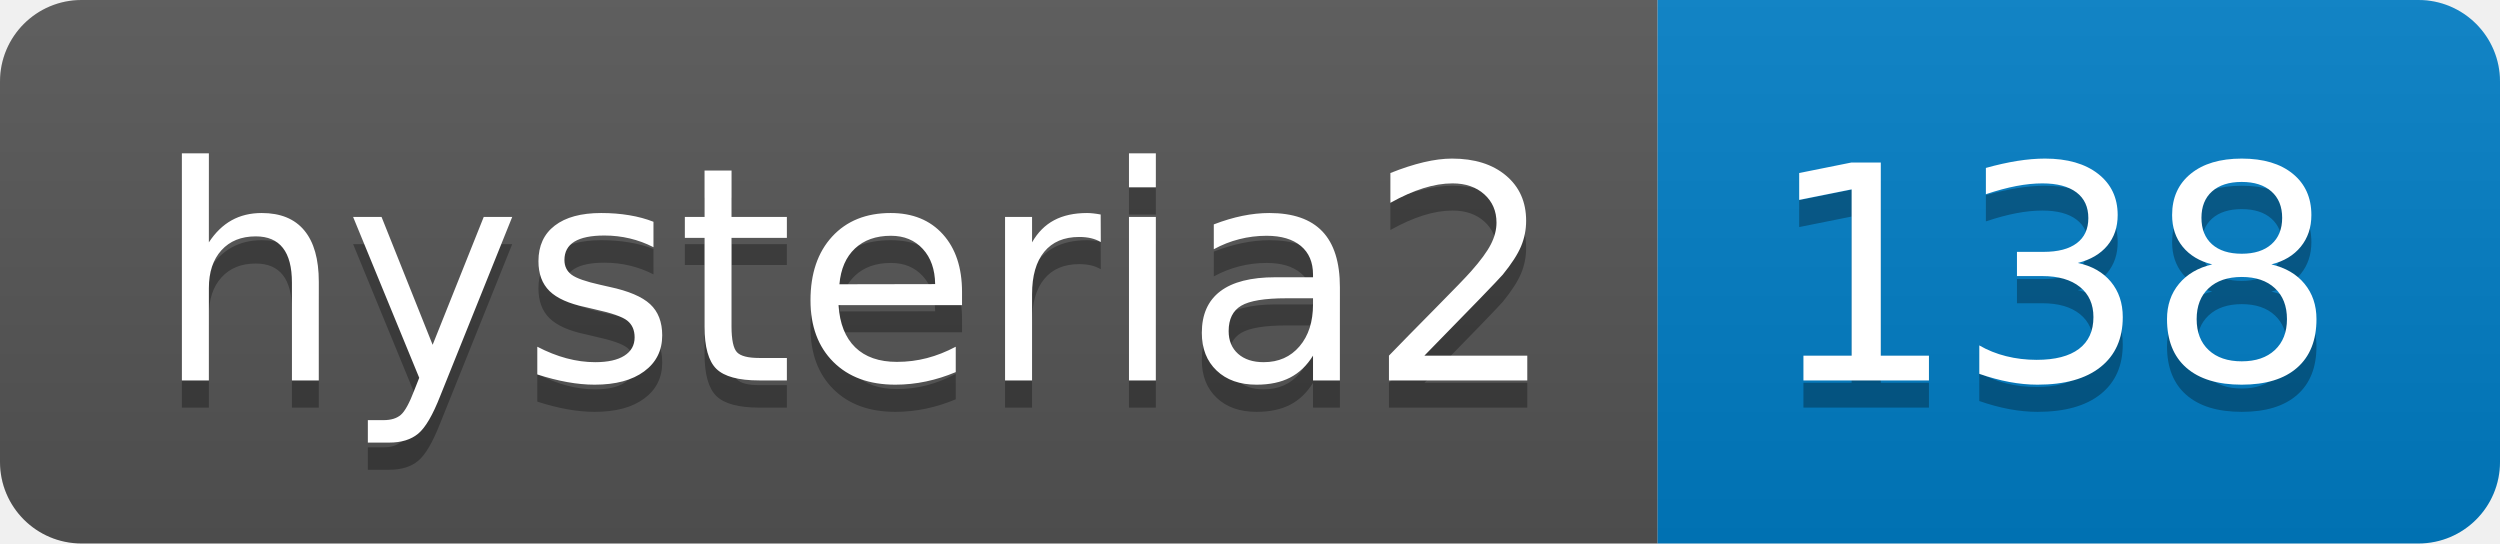
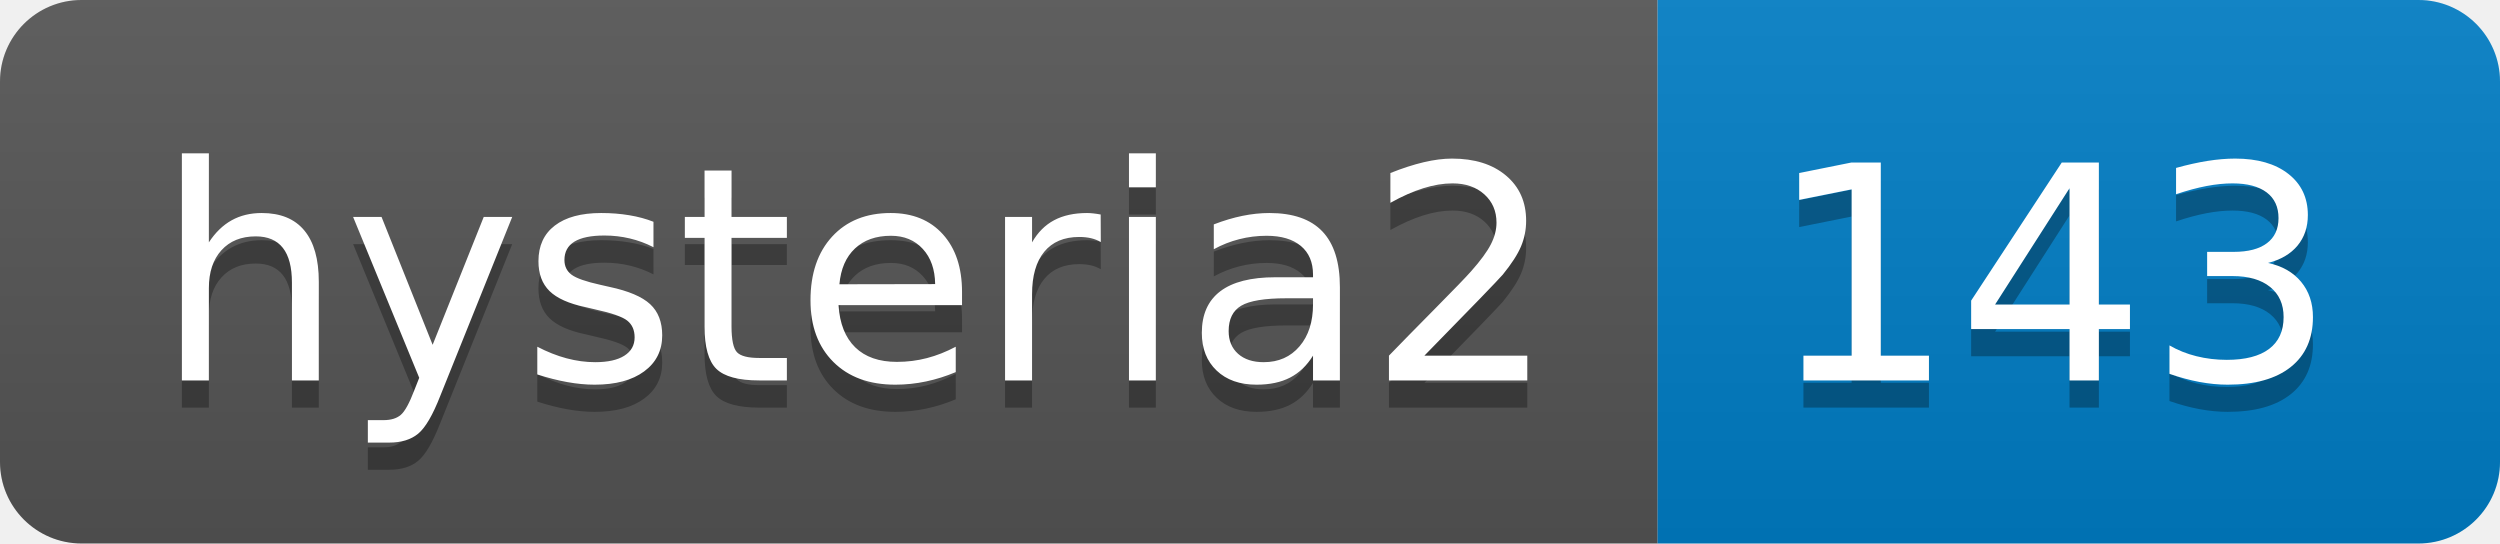
- <svg xmlns="http://www.w3.org/2000/svg" width="92" height="20" role="img" aria-label="hysteria2: 138">
+ <svg xmlns="http://www.w3.org/2000/svg" width="92" height="20" role="img" aria-label="hysteria2: 143">
  <linearGradient id="s" x2="0" y2="100%">
    <stop offset="0" stop-color="#bbb" stop-opacity=".1" />
    <stop offset="1" stop-opacity=".1" />
  </linearGradient>
  <clipPath id="r">
    <rect width="92" height="20" rx="3" fill="#fff" />
  </clipPath>
  <g clip-path="url(#r)">
    <rect width="61" height="20" fill="#555" />
    <rect x="61" width="31" height="20" fill="#007ec6" />
    <rect width="92" height="20" fill="url(#s)" />
  </g>
  <g fill="#fff" text-anchor="middle" font-family="Verdana,Geneva,DejaVu Sans,sans-serif" text-rendering="geometricPrecision" font-size="110">
    <text aria-hidden="true" x="315" y="150" fill="#010101" fill-opacity=".3" transform="scale(.1)" textLength="510">hysteria2</text>
    <text x="315" y="140" transform="scale(.1)" fill="#fff" textLength="510">hysteria2</text>
-     <text aria-hidden="true" x="755" y="150" fill="#010101" fill-opacity=".3" transform="scale(.1)" textLength="210">138</text>
-     <text x="755" y="140" transform="scale(.1)" fill="#fff" textLength="210">138</text>
+     <text aria-hidden="true" x="755" y="150" fill="#010101" fill-opacity=".3" transform="scale(.1)" textLength="210">143</text>
+     <text x="755" y="140" transform="scale(.1)" fill="#fff" textLength="210">143</text>
  </g>
</svg>
